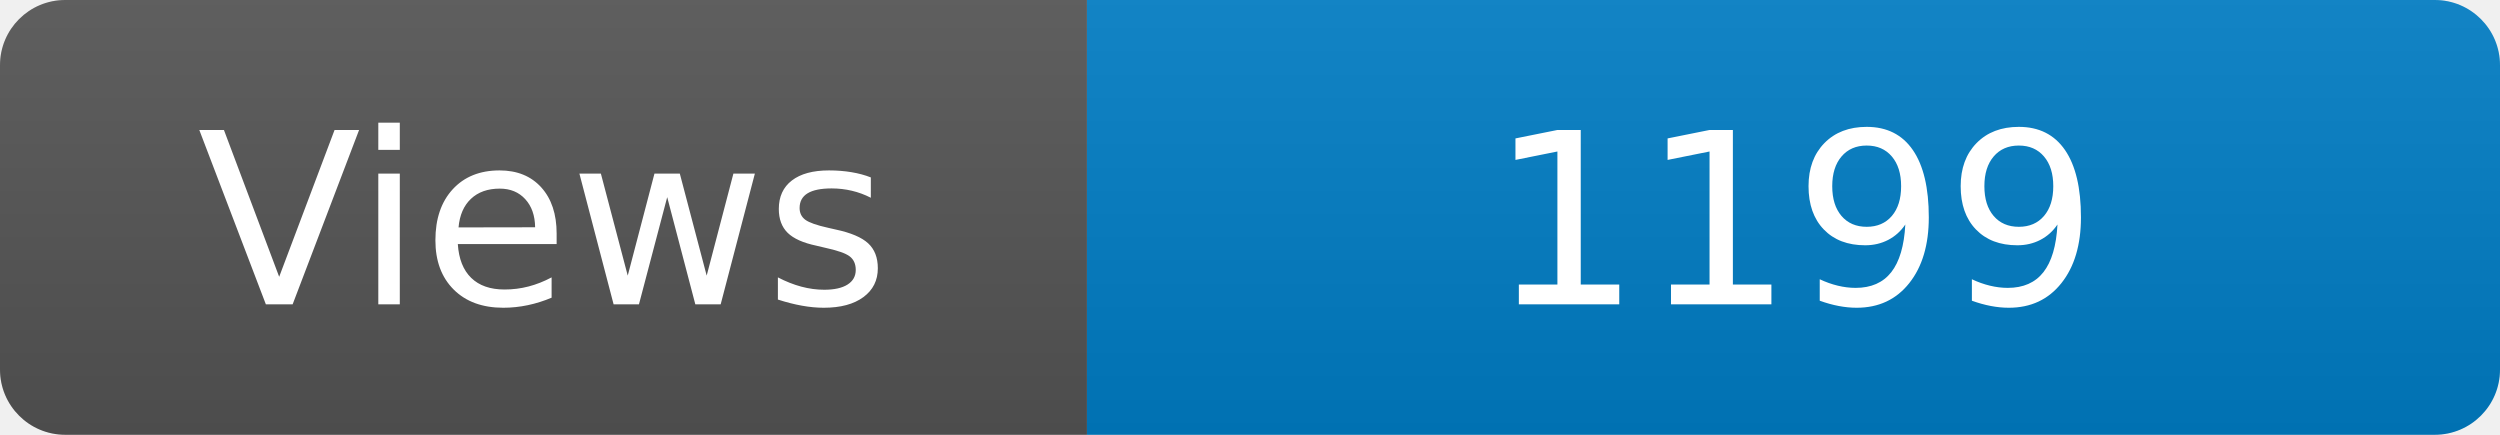
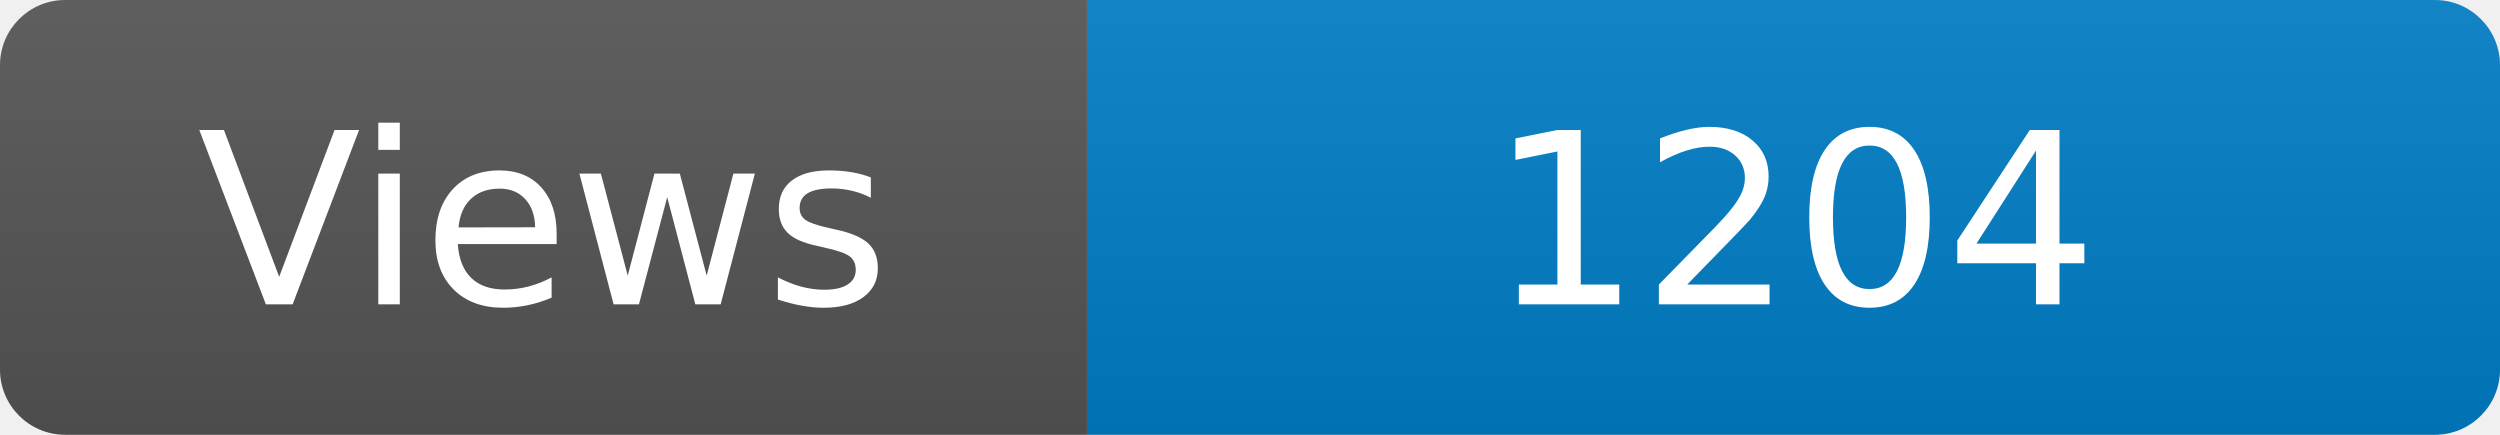
<svg xmlns="http://www.w3.org/2000/svg" width="115" height="20" role="img" aria-label="Maintained?: yes">
  <linearGradient id="s" x2="0" y2="100%">
    <stop offset="0" stop-color="#bbb" stop-opacity=".1" />
    <stop offset="1" stop-opacity=".1" />
  </linearGradient>
  <clipPath id="r">
    <rect width="115" height="20" rx="3" fill="#fff" />
  </clipPath>
  <g clip-path="url(#r)">
    <rect width="50" height="20" fill="#555" />
    <rect x="50" width="160" height="20" fill="#007ec6" />
    <rect width="115" height="20" fill="url(#s)" />
  </g>
  <g fill="#fff" text-anchor="middle" font-family="Verdana,Geneva,DejaVu Sans,sans-serif" font-size="110">
    <text x="250" y="140" transform="scale(.1)" fill="#fff">Views</text>
-     <text x="825" y="140" transform="scale(.1)" fill="#fff">1199</text>
+     <text x="825" y="140" transform="scale(.1)" fill="#fff">1204</text>
  </g>
</svg>
